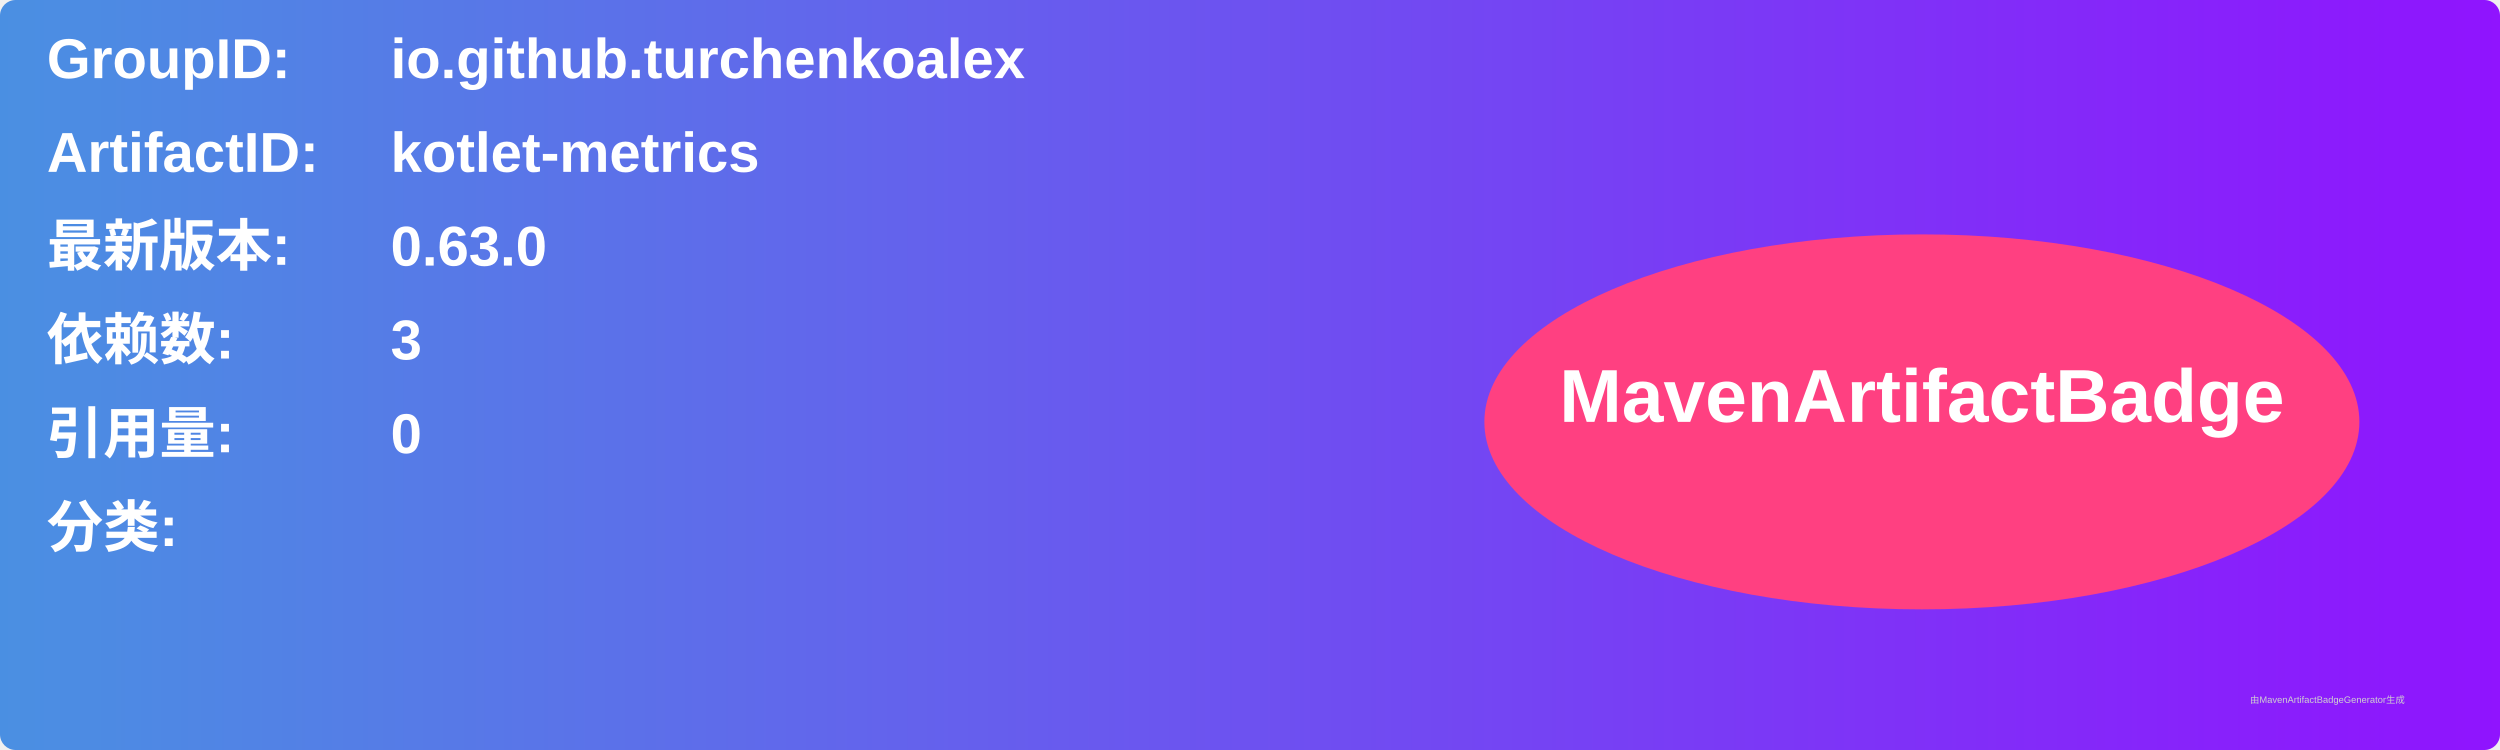
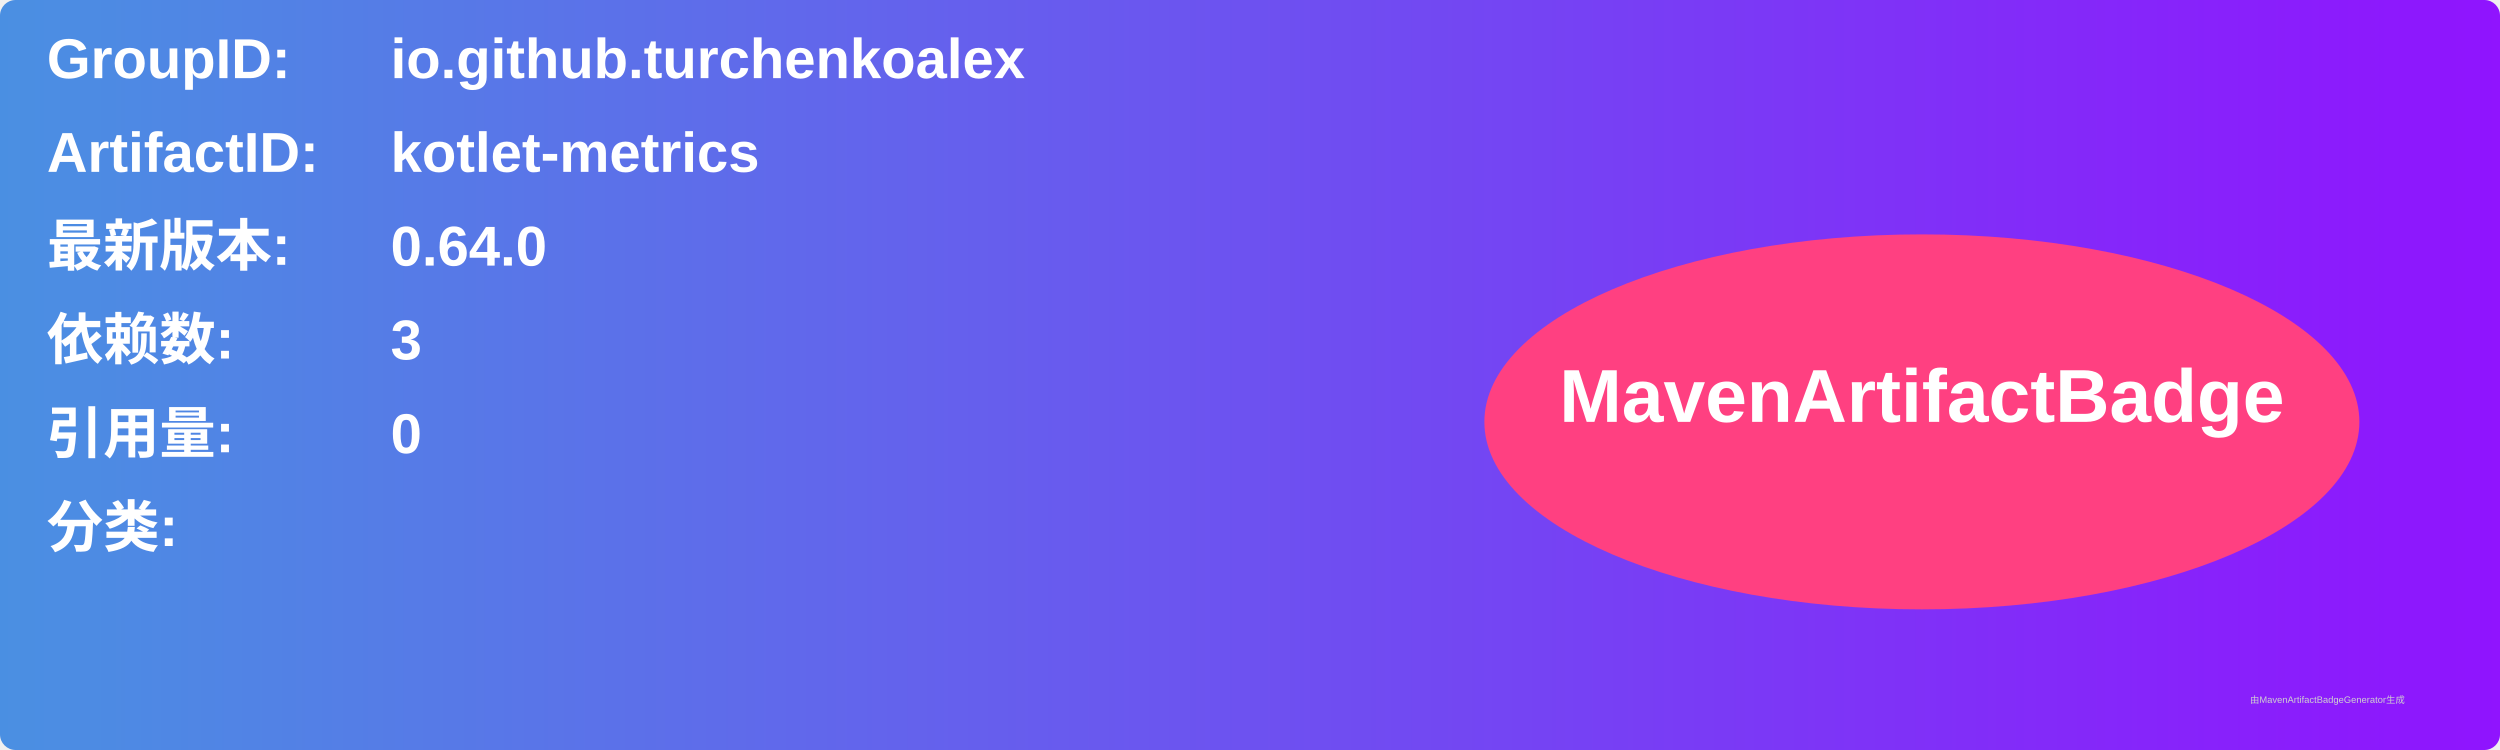
<svg xmlns="http://www.w3.org/2000/svg" width="800" height="240" viewBox="0 0 800 240">
  <linearGradient id="grad" x1="0%" y1="0%" x2="100%" y2="0%">
    <stop offset="0%" stop-color="#4a90e2" />
    <stop offset="100%" stop-color="#9013fe" />
  </linearGradient>
  <rect width="100%" height="100%" rx="5" ry="5" fill="url(#grad)" />
  <g transform="translate(15, 15)">
    <text x="0" y="10" font-family="Arial" font-size="18" fill="white" font-weight="bold" width="260">GroupID:</text>
    <text x="110" y="10" font-family="Arial" font-size="18" fill="white" font-weight="bold" width="460">io.github.turchenkoalex</text>
    <text x="0" y="40" font-family="Arial" font-size="18" fill="white" font-weight="bold" width="260">ArtifactID:</text>
    <text x="110" y="40" font-family="Arial" font-size="18" fill="white" font-weight="bold" width="460">kotlet-metrics</text>
    <text x="0" y="70" font-family="Arial" font-size="18" fill="white" font-weight="bold">最新版本:</text>
    <text x="110" y="70" font-family="Arial" font-size="18" fill="white" font-weight="bold">
-       <tspan font-weight="bold">0.63.0</tspan>
+       <tspan font-weight="bold">0.64.0</tspan>
    </text>
    <text x="0" y="100" font-family="Arial" font-size="18" fill="white" font-weight="bold">依赖数: </text>
    <text x="110" y="100" font-family="Arial" font-size="18" fill="white">
      <tspan font-weight="bold">3</tspan>
    </text>
    <text x="0" y="130" font-family="Arial" font-size="18" fill="white" font-weight="bold">引用量: </text>
    <text x="110" y="130" font-family="Arial" font-size="18" fill="white">
      <tspan font-weight="bold">0</tspan>
    </text>
    <text x="0" y="160" font-family="Arial" font-size="18" fill="white" font-weight="bold">分类:</text>
    <text x="10" y="190" font-family="Arial" font-size="10" fill="white">
      <tspan font-weight="bold" />
    </text>
    <ellipse cx="600" cy="120" rx="140" ry="60" fill="#ff4081" />
    <text x="600" y="120" text-anchor="middle" font-family="Arial" font-size="24" fill="white" font-weight="bold">MavenArtifactBadge</text>
  </g>
  <text x="720" y="225" font-family="Arial" font-size="3" fill="#d0d0d0">由MavenArtifactBadgeGenerator生成</text>
</svg>
